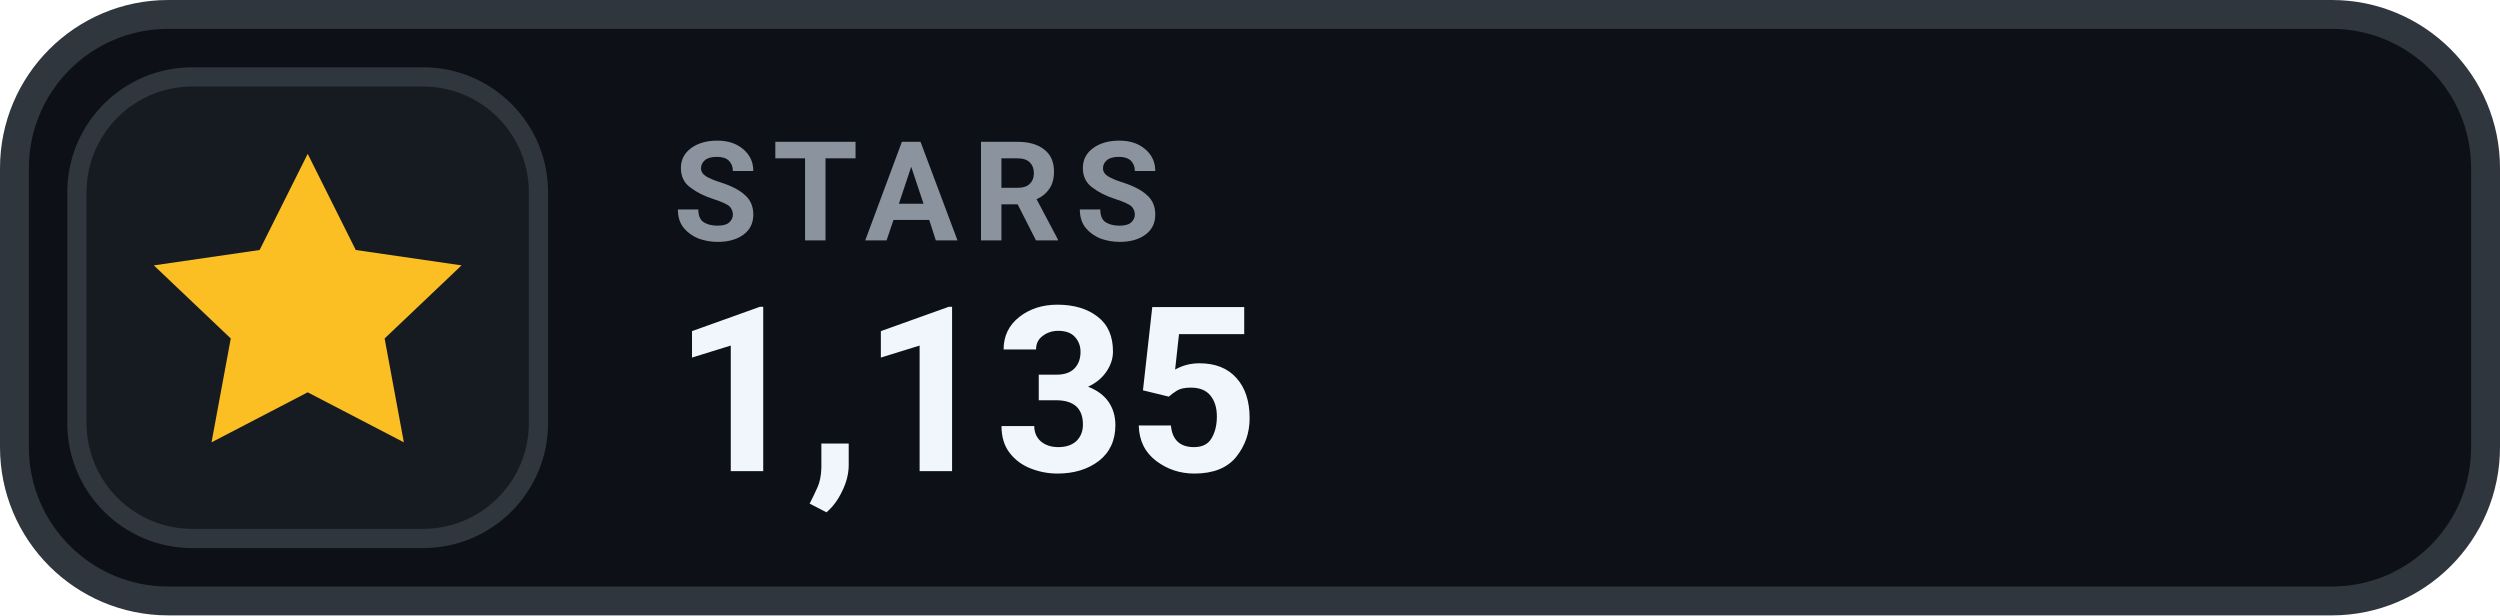
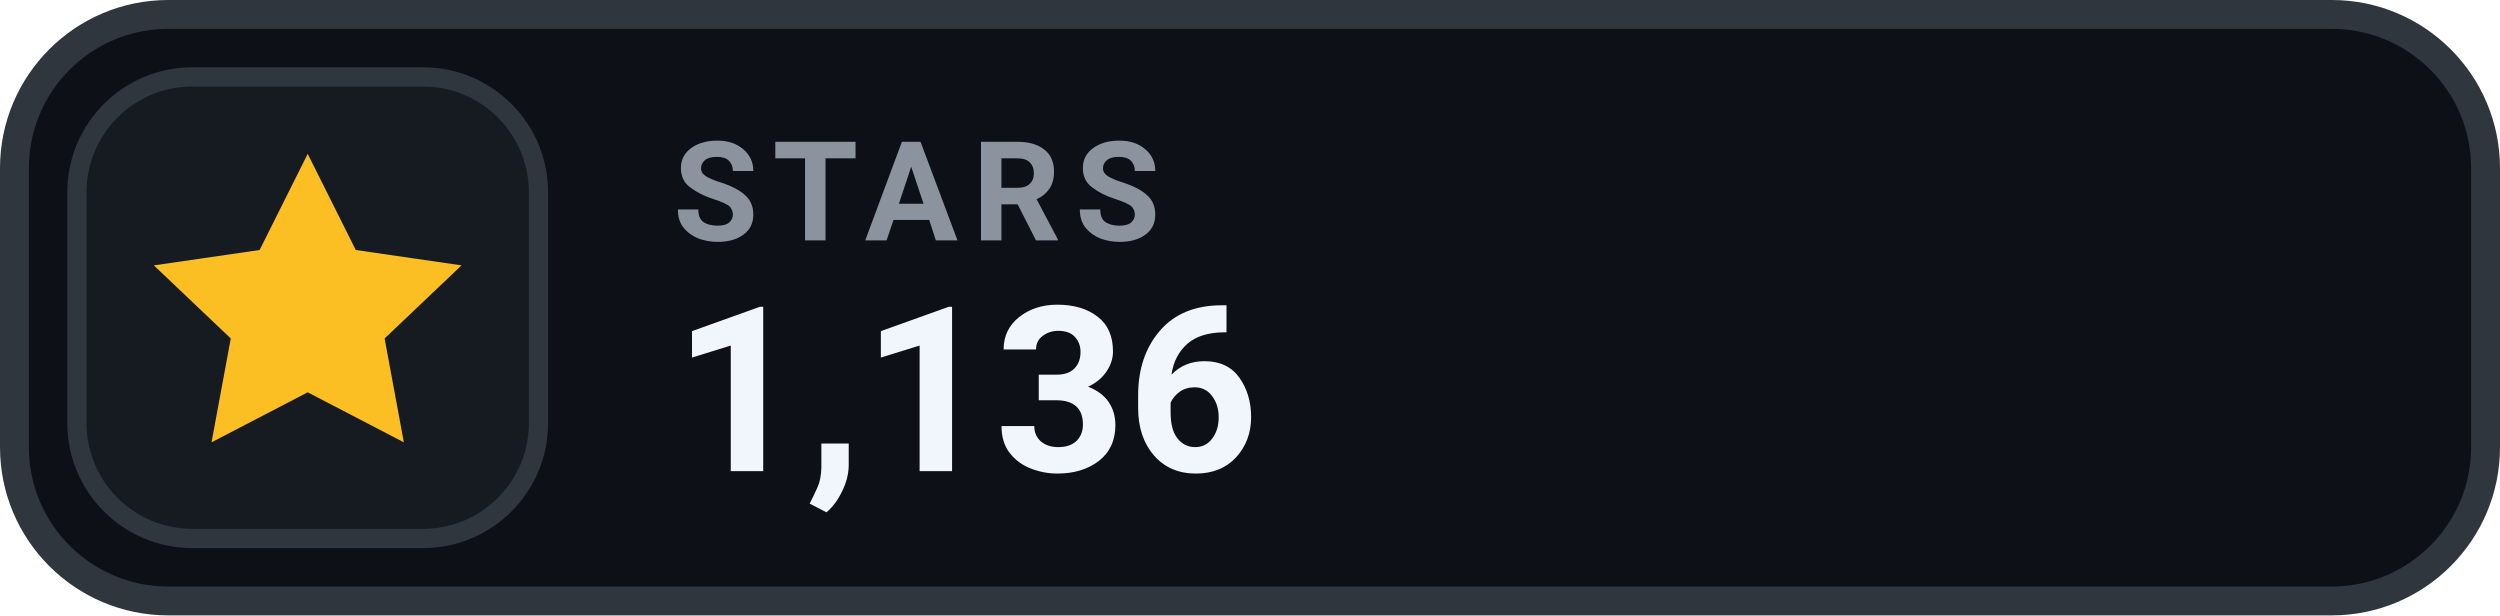
- <svg xmlns="http://www.w3.org/2000/svg" width="130" height="32" viewBox="0 0 130 32" role="img" aria-label="STARS 1,135">
+ <svg xmlns="http://www.w3.org/2000/svg" width="130" height="32" viewBox="0 0 130 32" role="img" aria-label="STARS 1,136">
  <rect x=".75" y=".75" width="128.5" height="30.5" rx="8" fill="#0D1117" stroke="#30363D" stroke-width="1.5" />
  <rect x="4" y="4" width="24" height="24" rx="6" fill="#161B22" stroke="#30363D" stroke-width="1" />
  <g transform="translate(16 16)" style="color:#FBBF24;">
    <path d="M0 -8 l2.5 5 5.5 .8 -4 3.8 1 5.4 -5 -2.6 -5 2.6 1 -5.4 -4 -3.8 5.5 -.8 Z" fill="currentColor" />
  </g>
  <text x="35" y="12.5" fill="#8B949E" font-family="-apple-system,BlinkMacSystemFont,'Segoe UI',Roboto,Helvetica,Arial,sans-serif" font-size="7.2" font-weight="700" letter-spacing=".75">STARS</text>
-   <text x="35" y="24.5" fill="#F0F6FC" font-family="-apple-system,BlinkMacSystemFont,'Segoe UI',Roboto,Helvetica,Arial,sans-serif" font-size="12" font-weight="700">1,135</text>
+   <text x="35" y="24.5" fill="#F0F6FC" font-family="-apple-system,BlinkMacSystemFont,'Segoe UI',Roboto,Helvetica,Arial,sans-serif" font-size="12" font-weight="700">1,136</text>
</svg>
